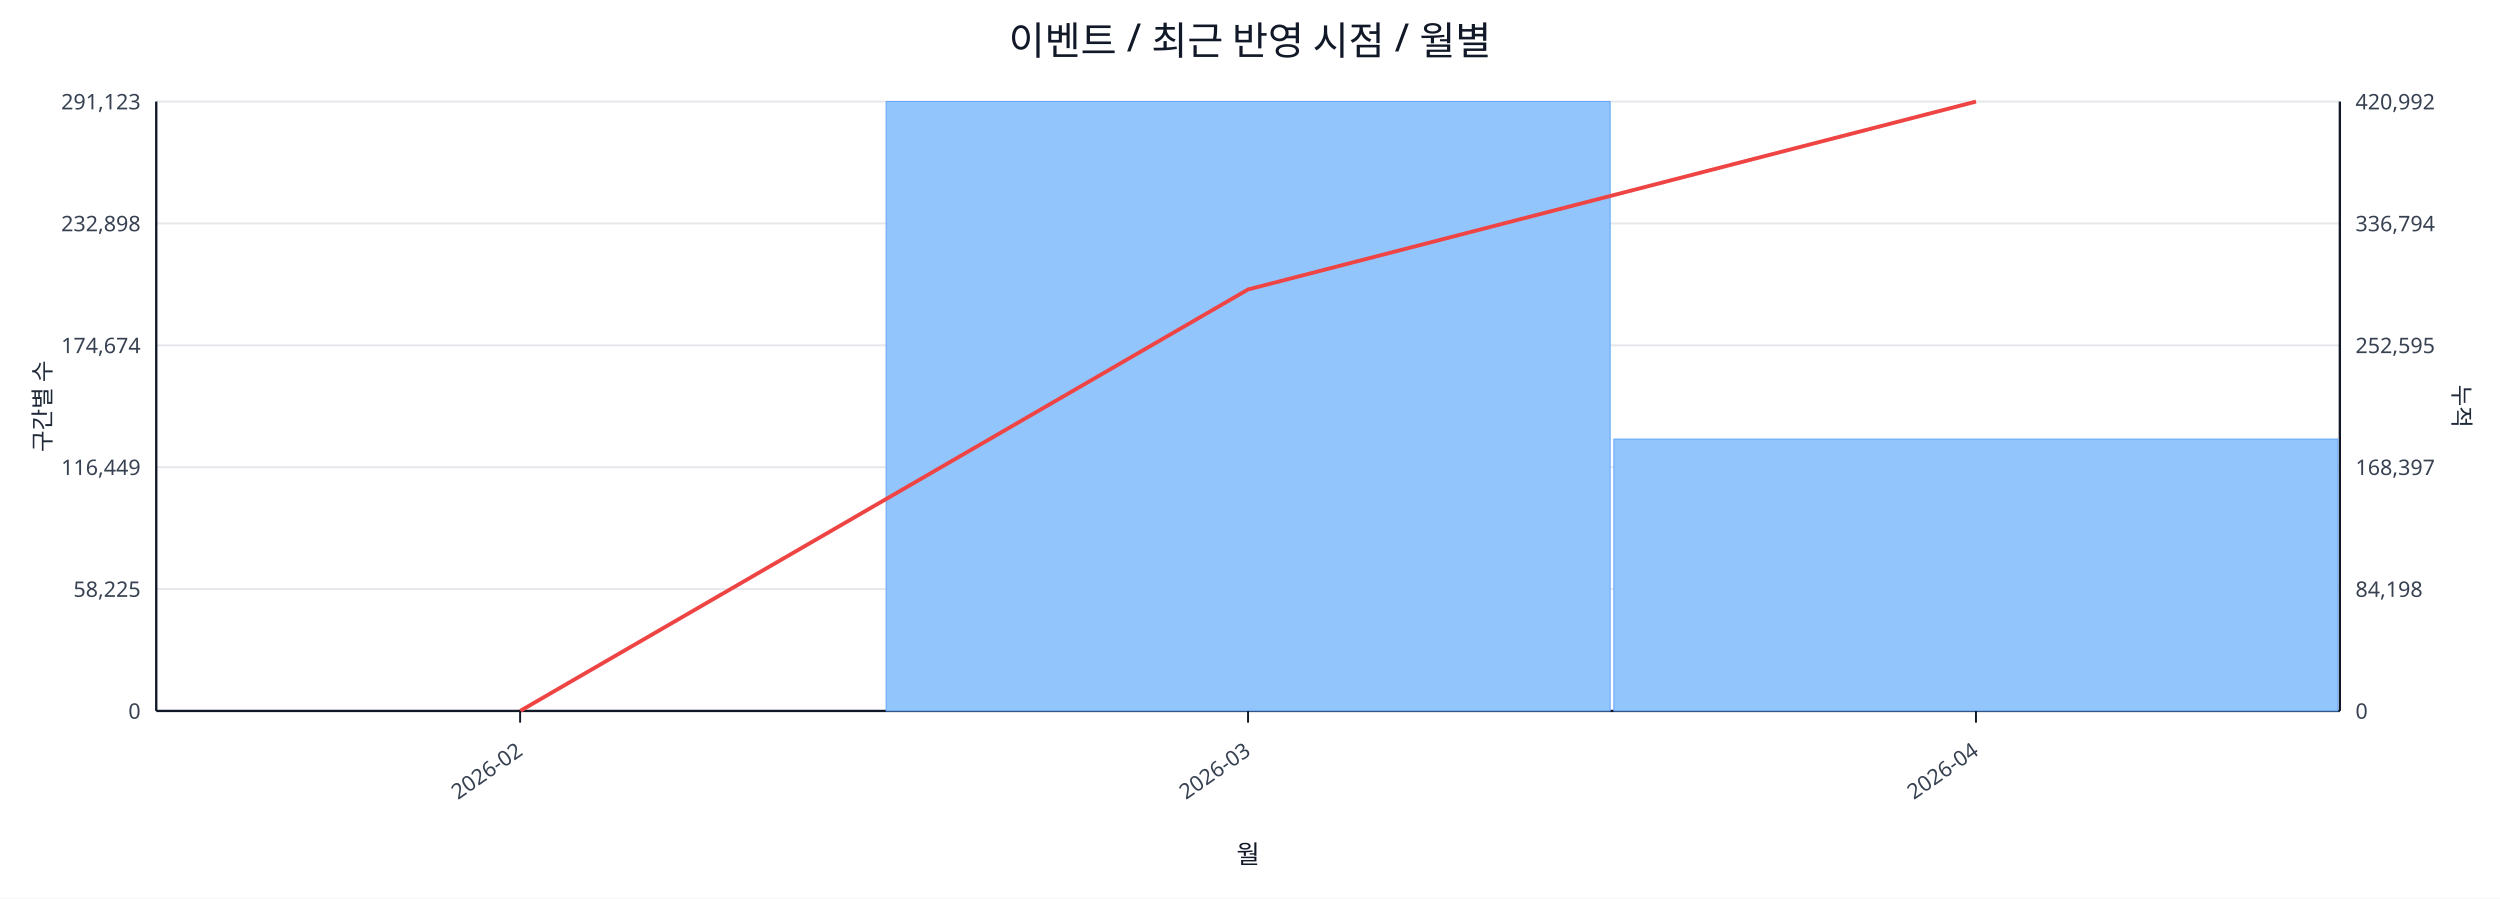
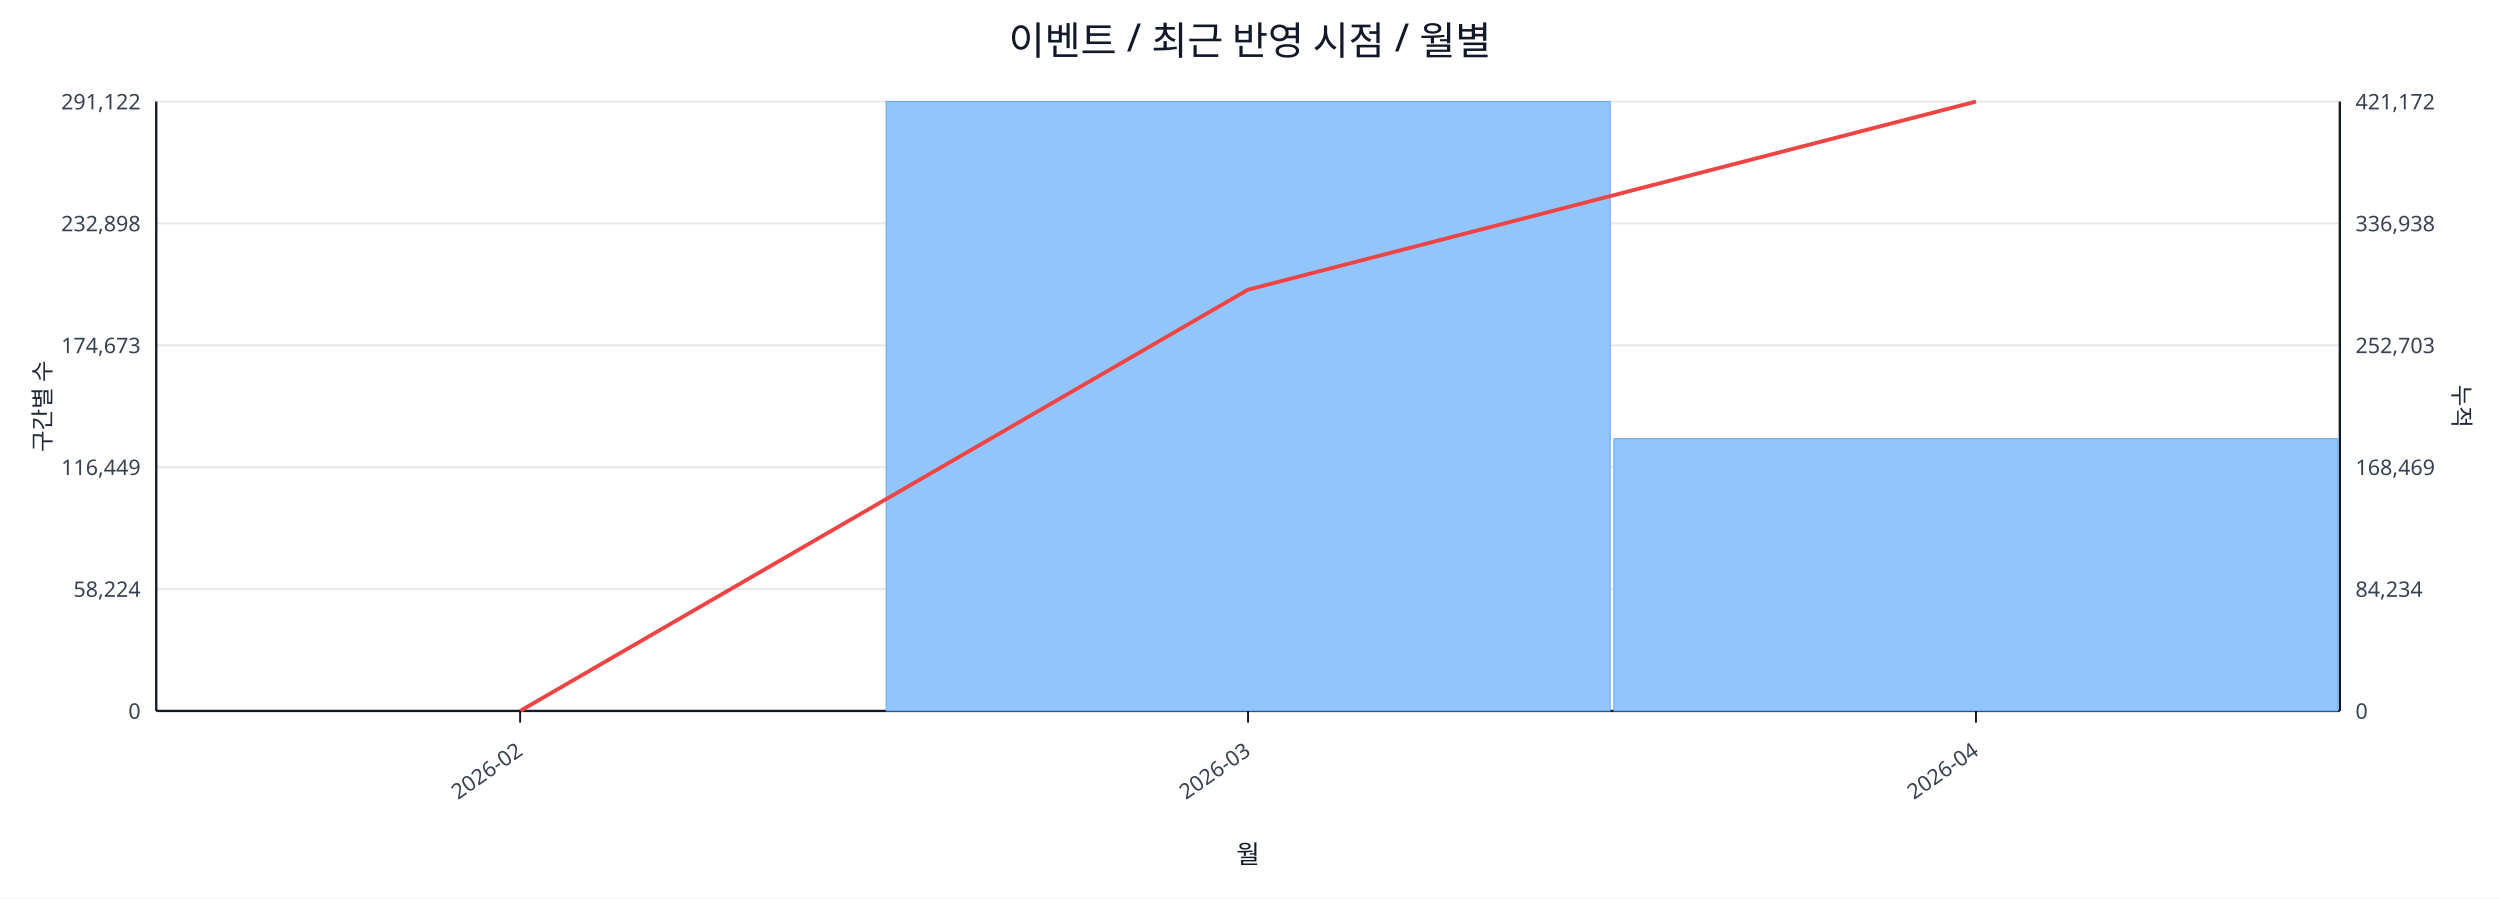
<svg xmlns="http://www.w3.org/2000/svg" width="1280" height="460" viewBox="0 0 1280 460">
  <rect x="0" y="0" width="100%" height="100%" fill="#ffffff" />
  <text x="640.0" y="28" font-size="20" text-anchor="middle" font-family="sans-serif" fill="#111827">이벤트 / 최근 반영 시점 / 월별</text>
  <line x1="80.0" y1="52.0" x2="1198.0" y2="52.0" stroke="#e5e7eb" stroke-width="1" />
-   <text x="72.0" y="56.0" font-size="11" text-anchor="end" font-family="sans-serif" fill="#374151">291,123</text>
-   <text x="1206.0" y="56.0" font-size="11" text-anchor="start" font-family="sans-serif" fill="#374151">420,992</text>
+   <text x="72.0" y="56.0" font-size="11" text-anchor="end" font-family="sans-serif" fill="#374151">291,122</text>
+   <text x="1206.0" y="56.0" font-size="11" text-anchor="start" font-family="sans-serif" fill="#374151">421,172</text>
  <line x1="80.0" y1="114.4" x2="1198.0" y2="114.4" stroke="#e5e7eb" stroke-width="1" />
  <text x="72.0" y="118.4" font-size="11" text-anchor="end" font-family="sans-serif" fill="#374151">232,898</text>
-   <text x="1206.0" y="118.4" font-size="11" text-anchor="start" font-family="sans-serif" fill="#374151">336,794</text>
+   <text x="1206.0" y="118.4" font-size="11" text-anchor="start" font-family="sans-serif" fill="#374151">336,938</text>
  <line x1="80.0" y1="176.8" x2="1198.0" y2="176.8" stroke="#e5e7eb" stroke-width="1" />
-   <text x="72.0" y="180.8" font-size="11" text-anchor="end" font-family="sans-serif" fill="#374151">174,674</text>
-   <text x="1206.0" y="180.8" font-size="11" text-anchor="start" font-family="sans-serif" fill="#374151">252,595</text>
+   <text x="72.0" y="180.8" font-size="11" text-anchor="end" font-family="sans-serif" fill="#374151">174,673</text>
+   <text x="1206.0" y="180.8" font-size="11" text-anchor="start" font-family="sans-serif" fill="#374151">252,703</text>
  <line x1="80.0" y1="239.2" x2="1198.0" y2="239.2" stroke="#e5e7eb" stroke-width="1" />
  <text x="72.0" y="243.2" font-size="11" text-anchor="end" font-family="sans-serif" fill="#374151">116,449</text>
-   <text x="1206.0" y="243.2" font-size="11" text-anchor="start" font-family="sans-serif" fill="#374151">168,397</text>
+   <text x="1206.0" y="243.2" font-size="11" text-anchor="start" font-family="sans-serif" fill="#374151">168,469</text>
  <line x1="80.0" y1="301.6" x2="1198.0" y2="301.6" stroke="#e5e7eb" stroke-width="1" />
-   <text x="72.0" y="305.6" font-size="11" text-anchor="end" font-family="sans-serif" fill="#374151">58,225</text>
-   <text x="1206.0" y="305.6" font-size="11" text-anchor="start" font-family="sans-serif" fill="#374151">84,198</text>
+   <text x="72.0" y="305.6" font-size="11" text-anchor="end" font-family="sans-serif" fill="#374151">58,224</text>
+   <text x="1206.0" y="305.6" font-size="11" text-anchor="start" font-family="sans-serif" fill="#374151">84,234</text>
  <line x1="80.0" y1="364.0" x2="1198.0" y2="364.0" stroke="#e5e7eb" stroke-width="1" />
  <text x="72.0" y="368.0" font-size="11" text-anchor="end" font-family="sans-serif" fill="#374151">0</text>
  <text x="1206.0" y="368.0" font-size="11" text-anchor="start" font-family="sans-serif" fill="#374151">0</text>
  <line x1="80.0" y1="364.0" x2="1198.0" y2="364.0" stroke="#111827" stroke-width="1.2" />
  <line x1="80.0" y1="52.0" x2="80.0" y2="364.0" stroke="#111827" stroke-width="1.2" />
  <line x1="1198.0" y1="52.0" x2="1198.0" y2="364.0" stroke="#111827" stroke-width="1.2" />
  <rect x="81.0" y="364.0" width="370.7" height="0.0" fill="#93c5fd" stroke="#60a5fa" stroke-width="0.5" />
  <rect x="453.7" y="52.0" width="370.7" height="312.0" fill="#93c5fd" stroke="#60a5fa" stroke-width="0.5" />
-   <rect x="826.3" y="224.8" width="370.7" height="139.2" fill="#93c5fd" stroke="#60a5fa" stroke-width="0.5" />
-   <polyline fill="none" stroke="#ef4444" stroke-width="2" points="266.3,364.0 639.0,148.2 1011.7,52.0" />
+   <rect x="826.3" y="224.6" width="370.7" height="139.4" fill="#93c5fd" stroke="#60a5fa" stroke-width="0.5" />
+   <polyline fill="none" stroke="#ef4444" stroke-width="2" points="266.3,364.0 639.0,148.3 1011.7,52.0" />
  <line x1="266.3" y1="364.0" x2="266.3" y2="370.0" stroke="#111827" stroke-width="1" />
  <text x="268.3" y="386.0" font-size="11" text-anchor="end" transform="rotate(-35 268.3 386.0)" font-family="sans-serif" fill="#374151">2026-02</text>
  <line x1="639.0" y1="364.0" x2="639.0" y2="370.0" stroke="#111827" stroke-width="1" />
  <text x="641.0" y="386.0" font-size="11" text-anchor="end" transform="rotate(-35 641.0 386.0)" font-family="sans-serif" fill="#374151">2026-03</text>
  <line x1="1011.7" y1="364.0" x2="1011.7" y2="370.0" stroke="#111827" stroke-width="1" />
  <text x="1013.7" y="386.0" font-size="11" text-anchor="end" transform="rotate(-35 1013.7 386.0)" font-family="sans-serif" fill="#374151">2026-04</text>
  <text x="26" y="208.0" font-size="12" transform="rotate(-90 26 208.0)" text-anchor="middle" font-family="sans-serif" fill="#1f2937">구간별 수</text>
  <text x="1256.0" y="208.0" font-size="12" transform="rotate(90 1256.0 208.0)" text-anchor="middle" font-family="sans-serif" fill="#1f2937">누적</text>
  <text x="639.0" y="442.0" font-size="13" text-anchor="middle" font-family="sans-serif" fill="#111827">월</text>
</svg>
